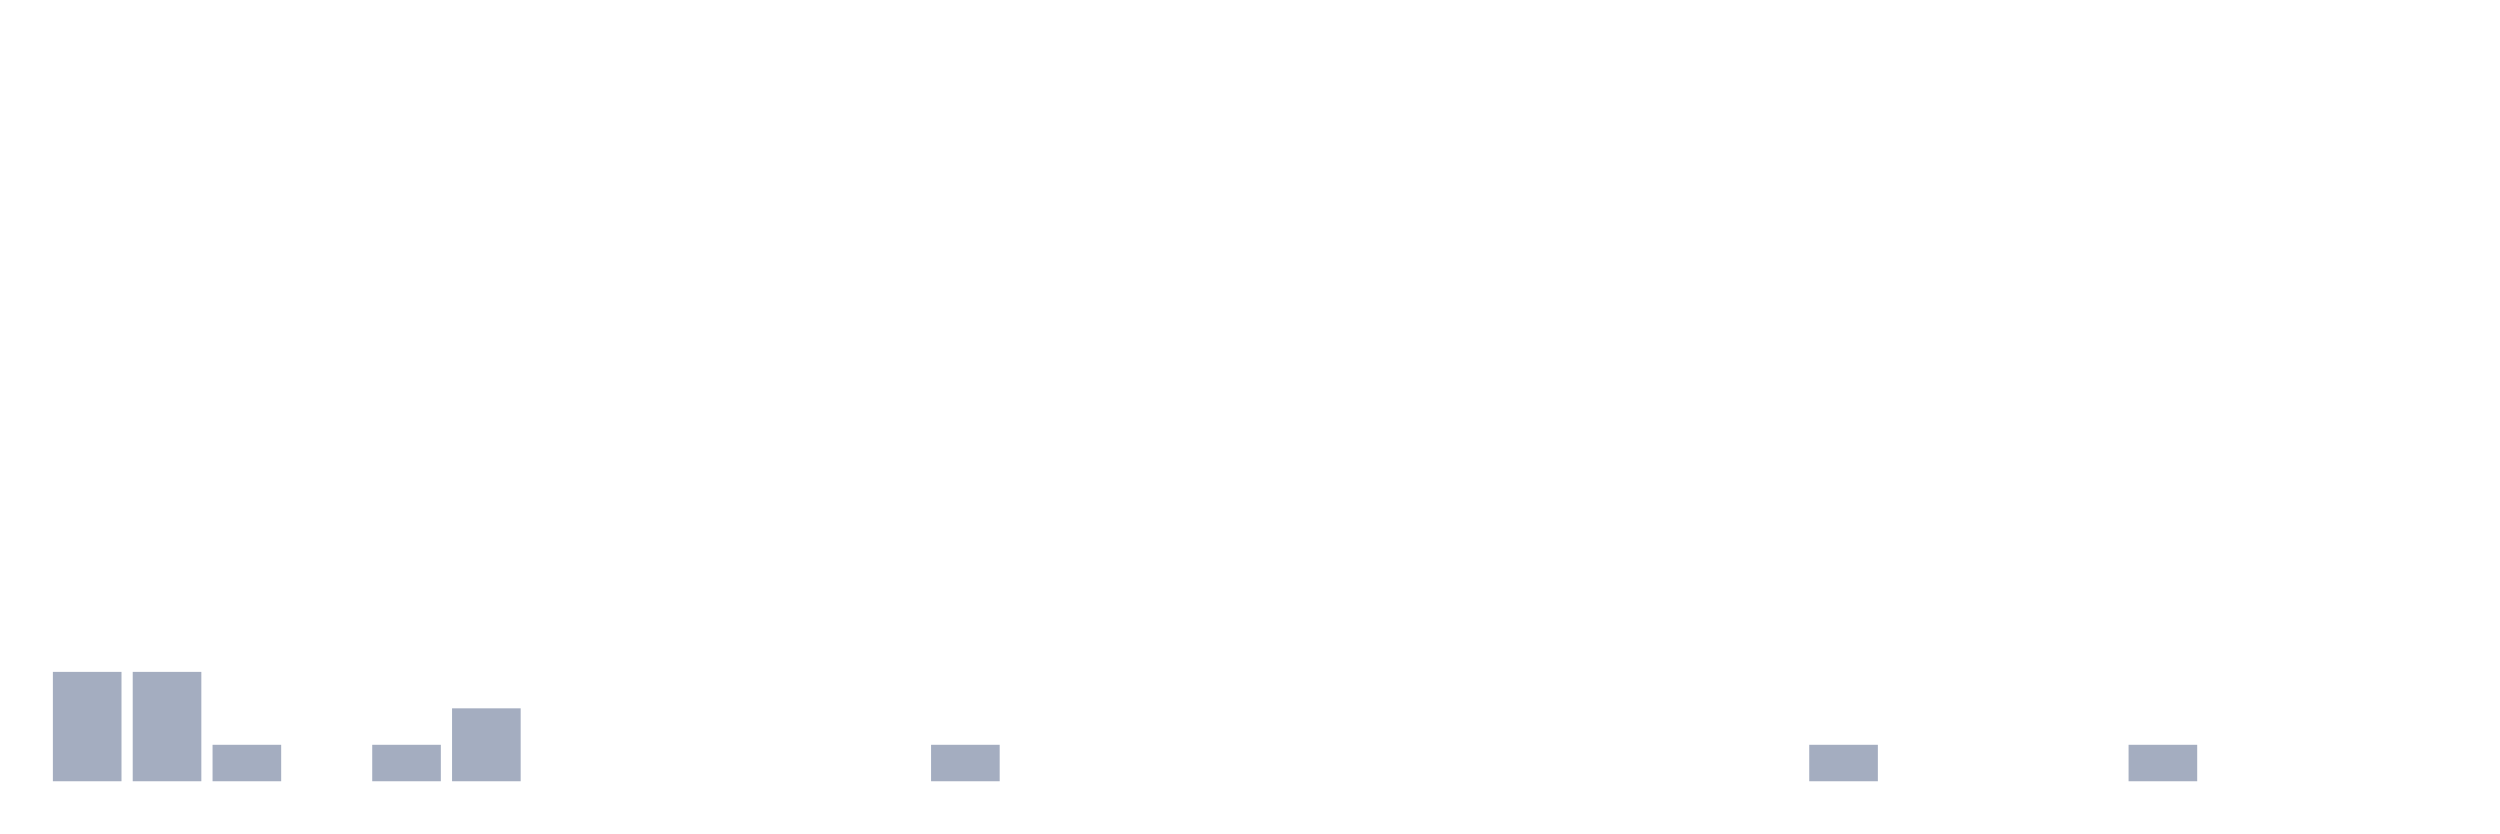
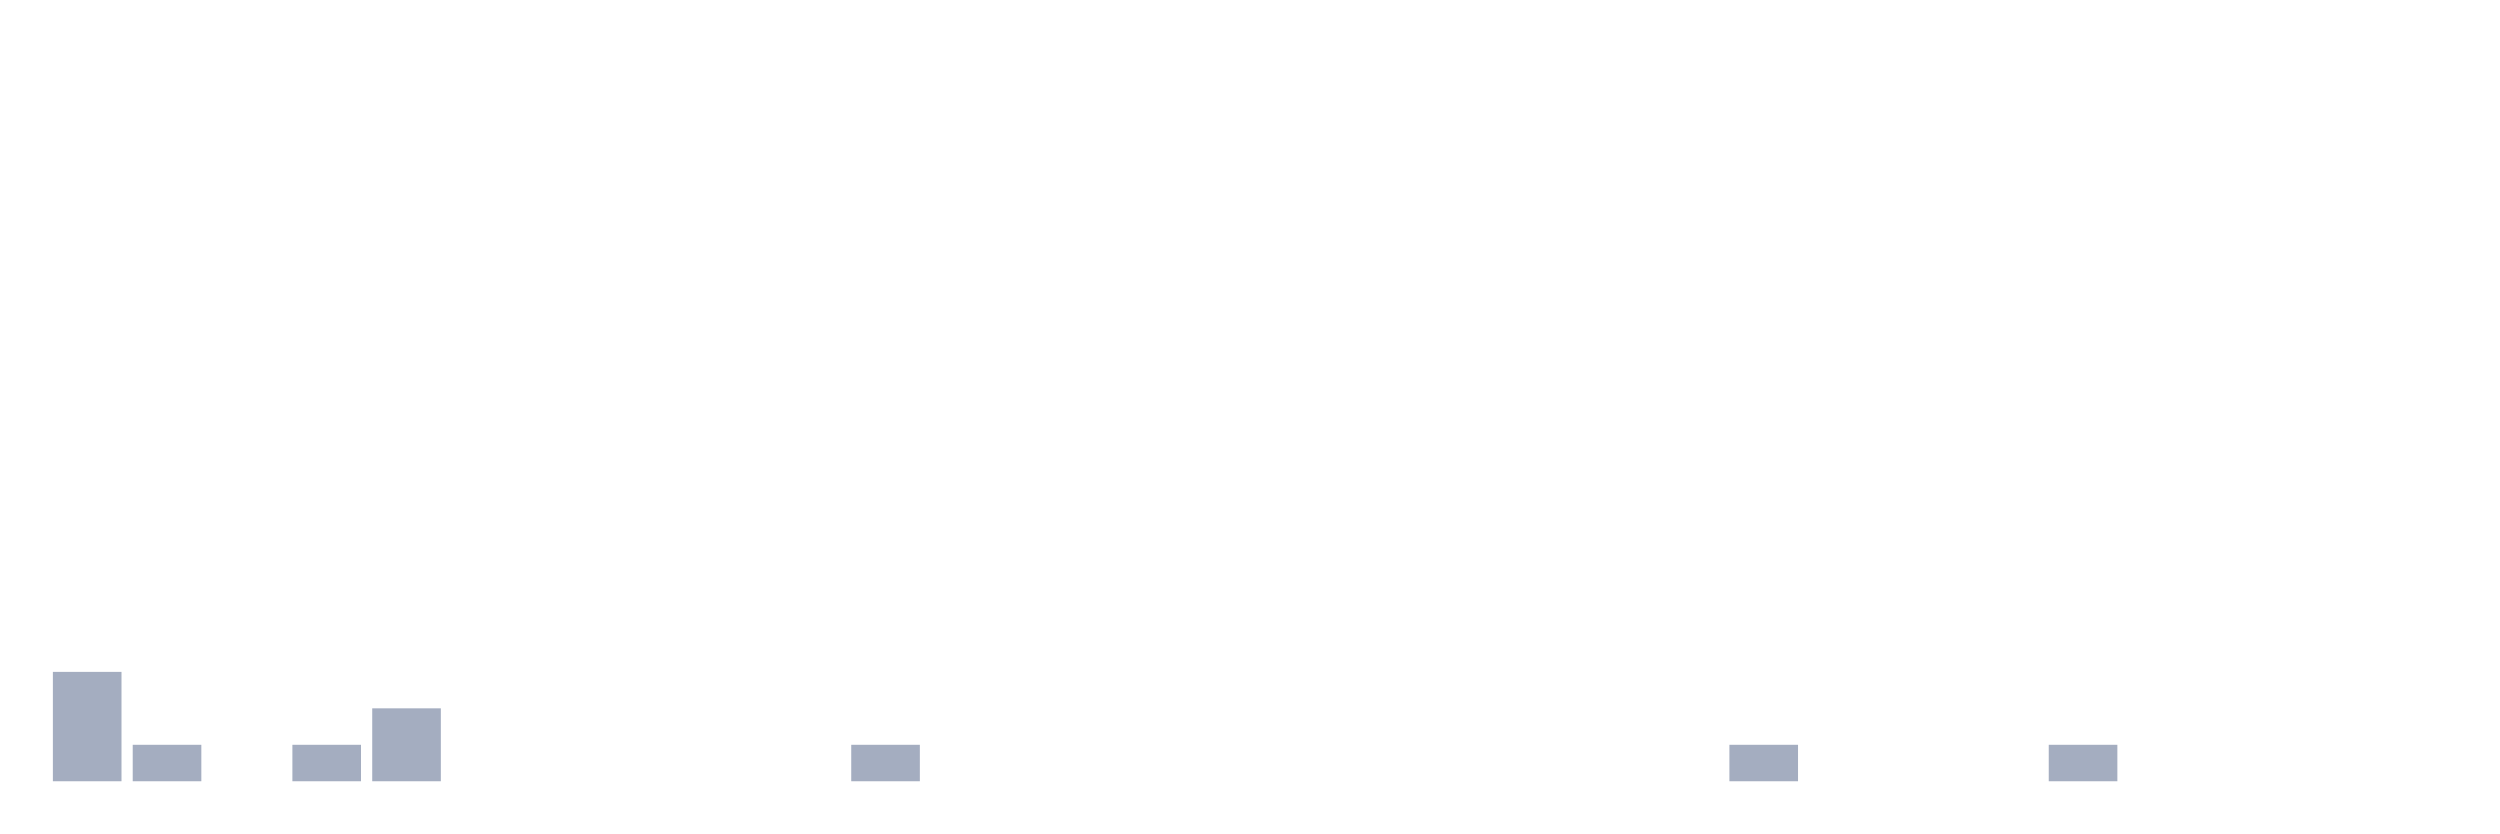
<svg xmlns="http://www.w3.org/2000/svg" viewBox="0 0 480 160">
  <g transform="translate(10,10)">
    <rect class="bar" x="0.153" width="13.175" y="119" height="21" fill="rgb(164,173,192)" />
-     <rect class="bar" x="15.482" width="13.175" y="119" height="21" fill="rgb(164,173,192)" />
-     <rect class="bar" x="30.81" width="13.175" y="133" height="7" fill="rgb(164,173,192)" />
-     <rect class="bar" x="46.138" width="13.175" y="140" height="0" fill="rgb(164,173,192)" />
-     <rect class="bar" x="61.466" width="13.175" y="133" height="7" fill="rgb(164,173,192)" />
-     <rect class="bar" x="76.794" width="13.175" y="126" height="14" fill="rgb(164,173,192)" />
+     <rect class="bar" x="15.482" width="13.175" y="133" height="7" fill="rgb(164,173,192)" />
+     <rect class="bar" x="30.81" width="13.175" y="140" height="0" fill="rgb(164,173,192)" />
+     <rect class="bar" x="46.138" width="13.175" y="133" height="7" fill="rgb(164,173,192)" />
+     <rect class="bar" x="61.466" width="13.175" y="126" height="14" fill="rgb(164,173,192)" />
+     <rect class="bar" x="76.794" width="13.175" y="140" height="0" fill="rgb(164,173,192)" />
    <rect class="bar" x="92.123" width="13.175" y="140" height="0" fill="rgb(164,173,192)" />
    <rect class="bar" x="107.451" width="13.175" y="140" height="0" fill="rgb(164,173,192)" />
    <rect class="bar" x="122.779" width="13.175" y="140" height="0" fill="rgb(164,173,192)" />
    <rect class="bar" x="138.107" width="13.175" y="140" height="0" fill="rgb(164,173,192)" />
-     <rect class="bar" x="153.436" width="13.175" y="140" height="0" fill="rgb(164,173,192)" />
-     <rect class="bar" x="168.764" width="13.175" y="133" height="7" fill="rgb(164,173,192)" />
+     <rect class="bar" x="153.436" width="13.175" y="133" height="7" fill="rgb(164,173,192)" />
+     <rect class="bar" x="168.764" width="13.175" y="140" height="0" fill="rgb(164,173,192)" />
    <rect class="bar" x="184.092" width="13.175" y="140" height="0" fill="rgb(164,173,192)" />
    <rect class="bar" x="199.42" width="13.175" y="140" height="0" fill="rgb(164,173,192)" />
    <rect class="bar" x="214.748" width="13.175" y="140" height="0" fill="rgb(164,173,192)" />
    <rect class="bar" x="230.077" width="13.175" y="140" height="0" fill="rgb(164,173,192)" />
    <rect class="bar" x="245.405" width="13.175" y="140" height="0" fill="rgb(164,173,192)" />
    <rect class="bar" x="260.733" width="13.175" y="140" height="0" fill="rgb(164,173,192)" />
    <rect class="bar" x="276.061" width="13.175" y="140" height="0" fill="rgb(164,173,192)" />
    <rect class="bar" x="291.39" width="13.175" y="140" height="0" fill="rgb(164,173,192)" />
    <rect class="bar" x="306.718" width="13.175" y="140" height="0" fill="rgb(164,173,192)" />
-     <rect class="bar" x="322.046" width="13.175" y="140" height="0" fill="rgb(164,173,192)" />
-     <rect class="bar" x="337.374" width="13.175" y="133" height="7" fill="rgb(164,173,192)" />
+     <rect class="bar" x="322.046" width="13.175" y="133" height="7" fill="rgb(164,173,192)" />
+     <rect class="bar" x="337.374" width="13.175" y="140" height="0" fill="rgb(164,173,192)" />
    <rect class="bar" x="352.702" width="13.175" y="140" height="0" fill="rgb(164,173,192)" />
    <rect class="bar" x="368.031" width="13.175" y="140" height="0" fill="rgb(164,173,192)" />
-     <rect class="bar" x="383.359" width="13.175" y="140" height="0" fill="rgb(164,173,192)" />
-     <rect class="bar" x="398.687" width="13.175" y="133" height="7" fill="rgb(164,173,192)" />
+     <rect class="bar" x="383.359" width="13.175" y="133" height="7" fill="rgb(164,173,192)" />
+     <rect class="bar" x="398.687" width="13.175" y="140" height="0" fill="rgb(164,173,192)" />
    <rect class="bar" x="414.015" width="13.175" y="140" height="0" fill="rgb(164,173,192)" />
    <rect class="bar" x="429.344" width="13.175" y="140" height="0" fill="rgb(164,173,192)" />
    <rect class="bar" x="444.672" width="13.175" y="140" height="0" fill="rgb(164,173,192)" />
  </g>
</svg>
